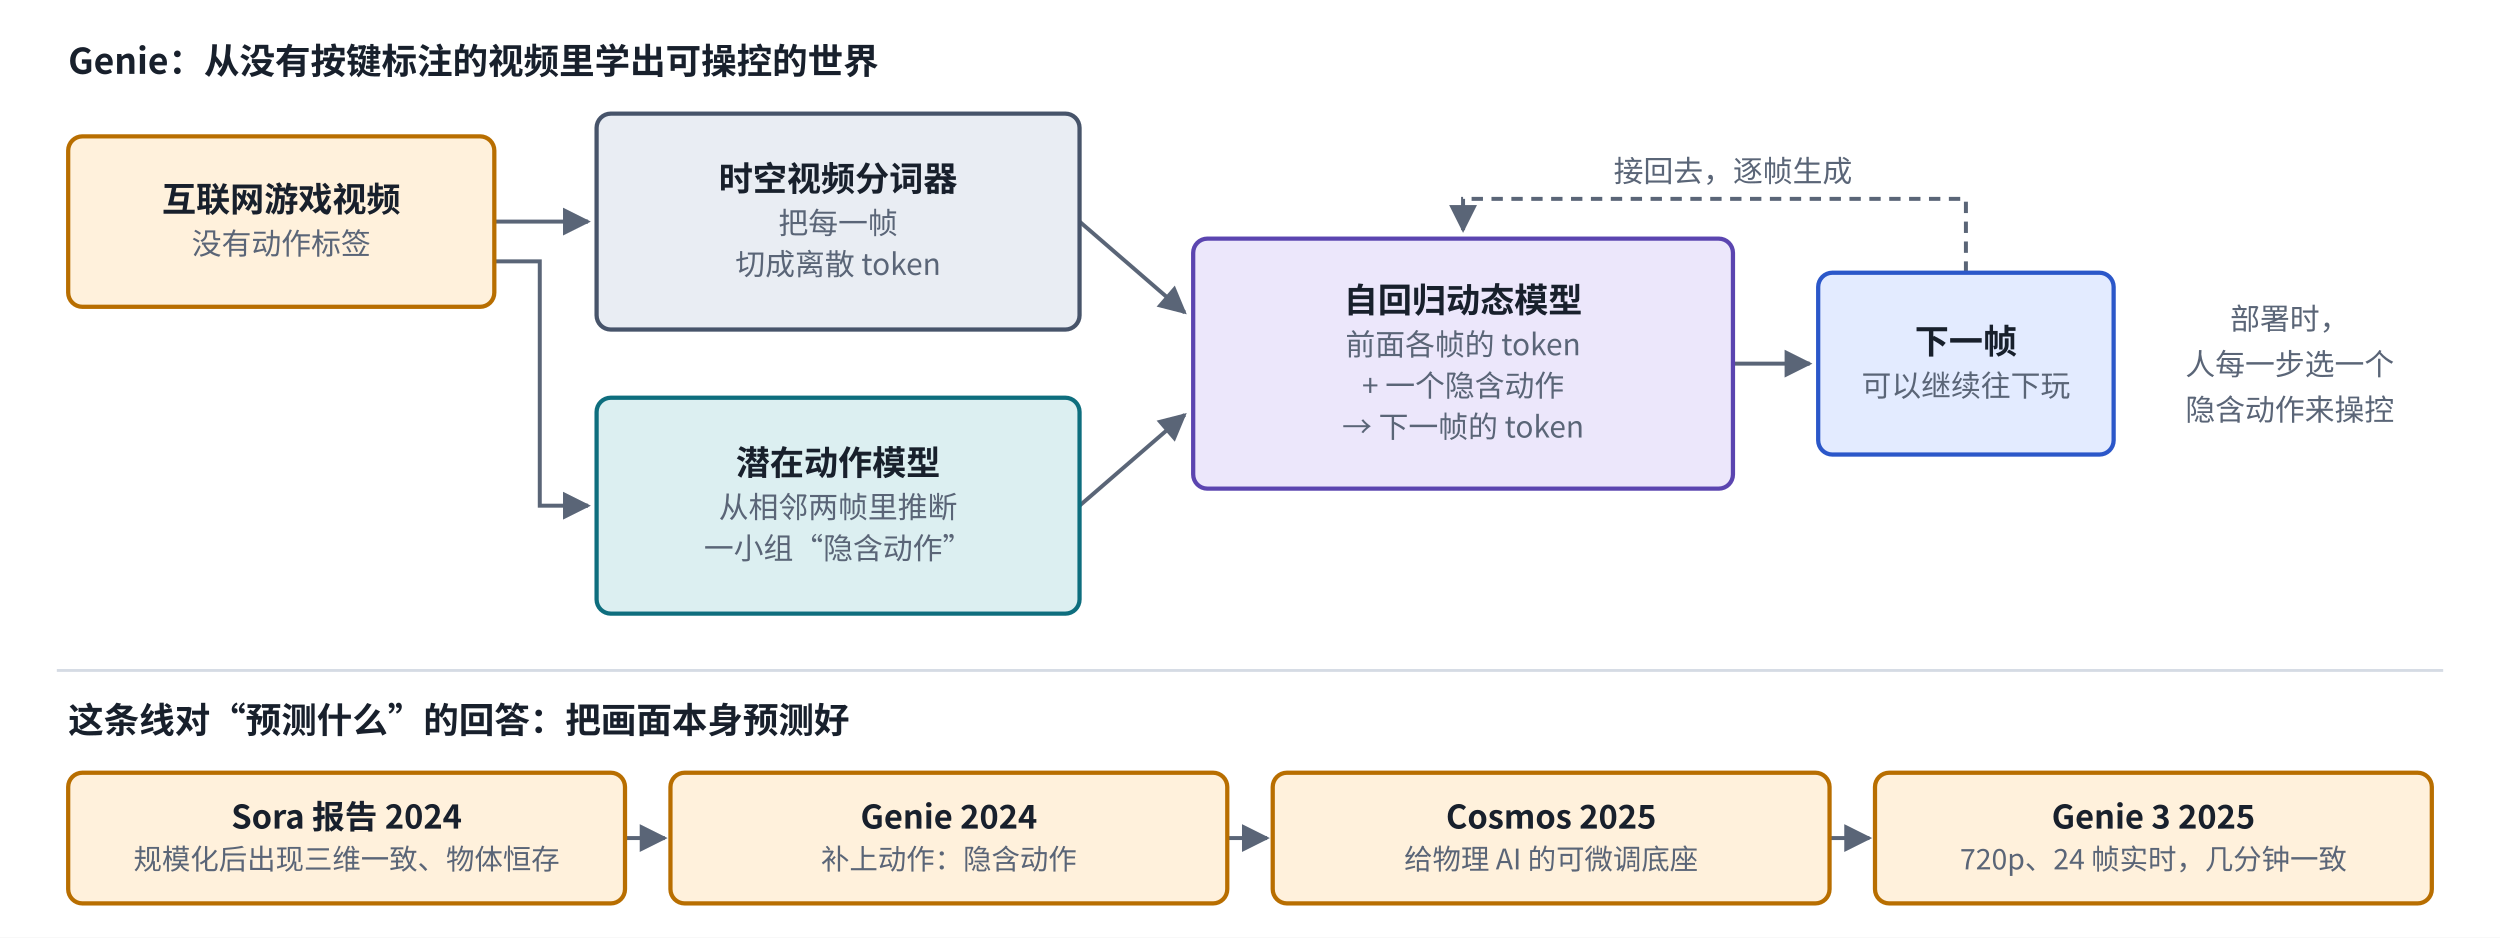
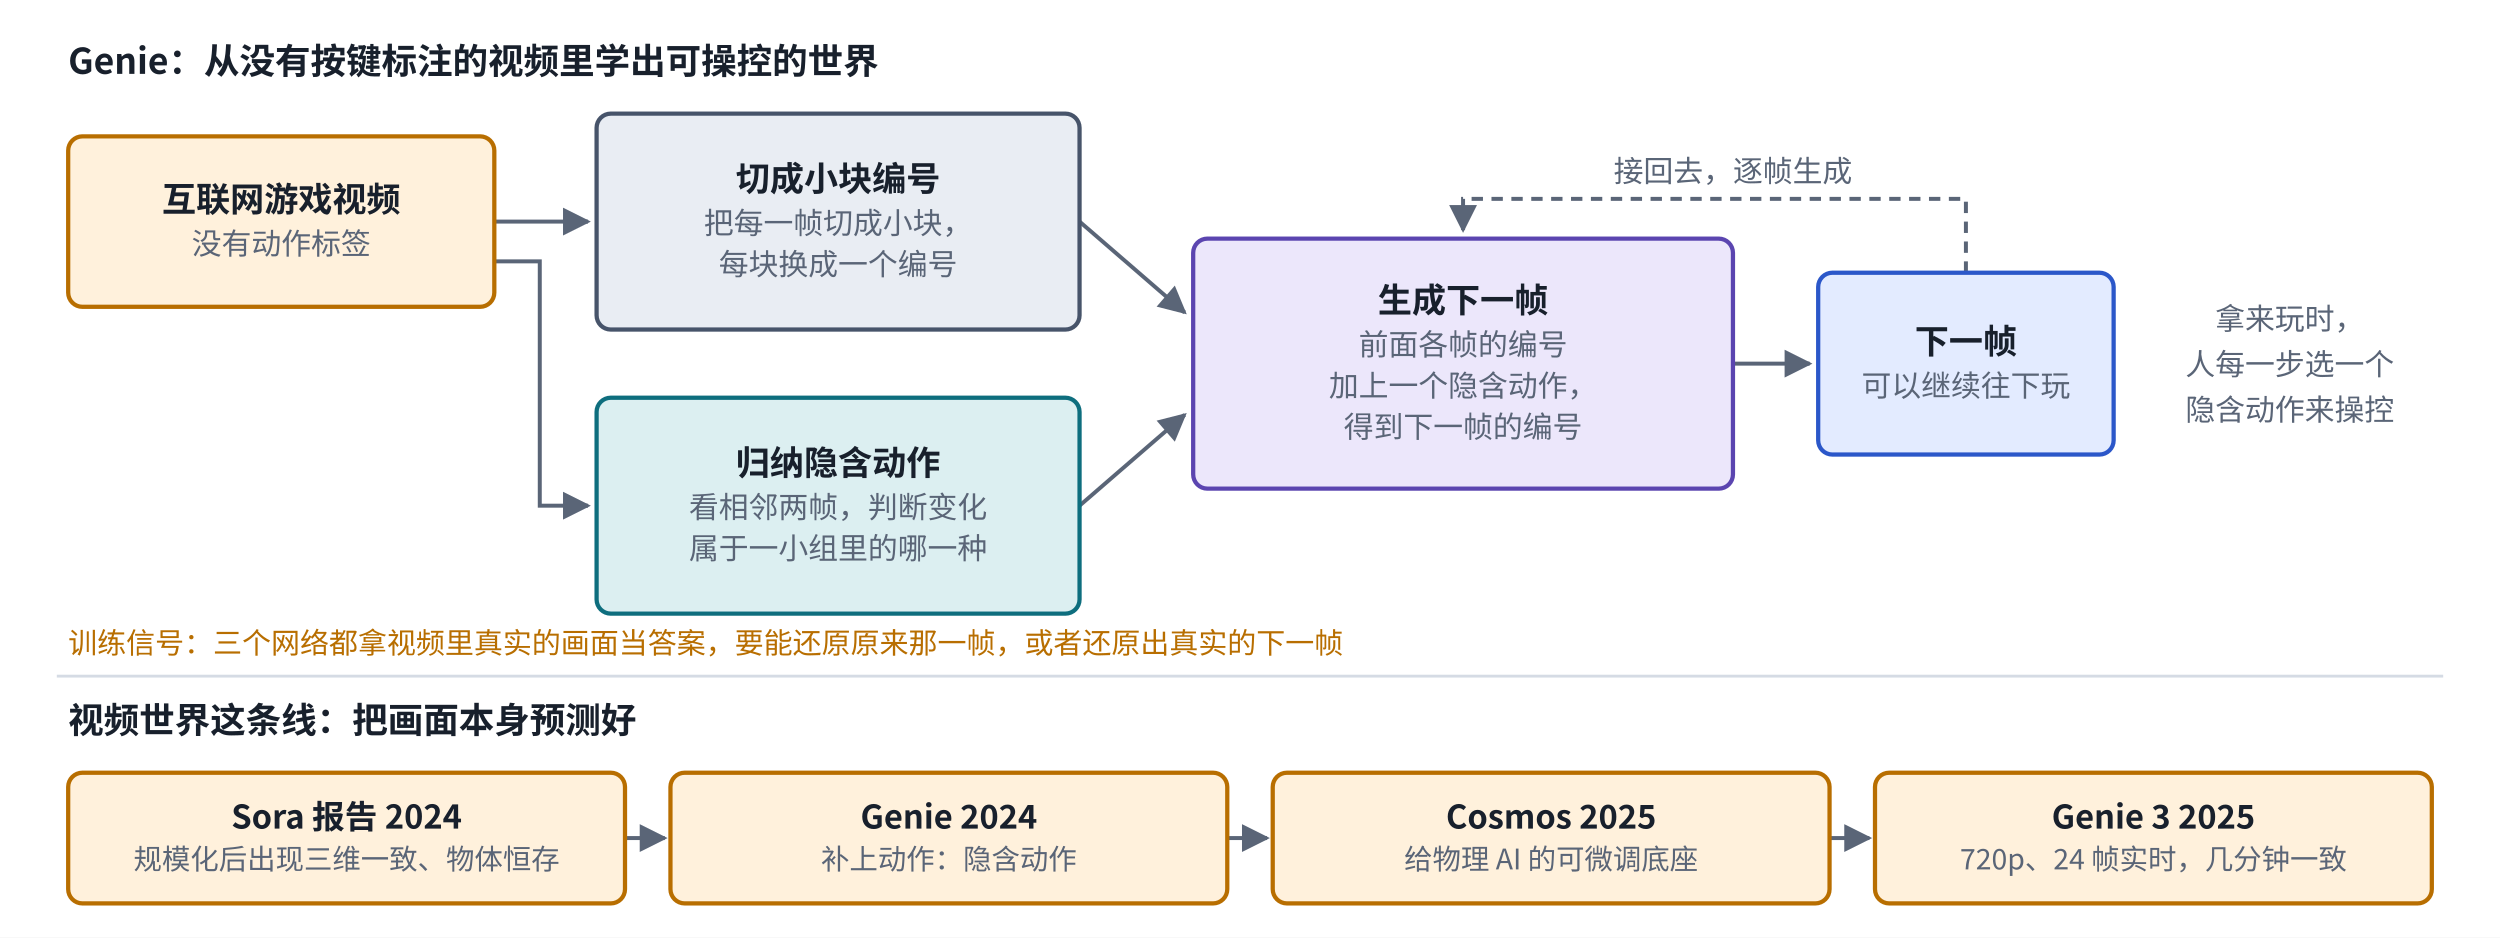
<svg xmlns="http://www.w3.org/2000/svg" viewBox="0 0 880 330" width="880" height="330" role="img" aria-label="Genie 的三个部件与视频世界这条线">
  <defs>
    <marker id="ah-s3genie" viewBox="0 0 10 10" refX="9" refY="5" markerWidth="7" markerHeight="7" orient="auto-start-reverse">
      <path d="M0,0 L10,5 L0,10 z" fill="#5A6577" />
    </marker>
  </defs>
  <rect x="0" y="0" width="880" height="330" fill="#ffffff" />
  <path d="M174,78 L207,78" fill="none" stroke="#5A6577" stroke-width="1.4" marker-end="url(#ah-s3genie)" />
  <path d="M174,92 L190,92 L190,178 L207,178" fill="none" stroke="#5A6577" stroke-width="1.4" marker-end="url(#ah-s3genie)" />
  <path d="M380,78 L417,110" fill="none" stroke="#5A6577" stroke-width="1.4" marker-end="url(#ah-s3genie)" />
  <path d="M380,178 L417,146" fill="none" stroke="#5A6577" stroke-width="1.4" marker-end="url(#ah-s3genie)" />
  <path d="M610,128 L637,128" fill="none" stroke="#5A6577" stroke-width="1.4" marker-end="url(#ah-s3genie)" />
  <path d="M692,96 L692,70 L515,70 L515,81" fill="none" stroke="#5A6577" stroke-width="1.4" stroke-dasharray="4 3" marker-end="url(#ah-s3genie)" />
-   <line x1="20" y1="236" x2="860" y2="236" stroke="#D5DBE4" stroke-width="1" />
+   <line x1="20" y1="238" x2="860" y2="238" stroke="#D5DBE4" stroke-width="1" />
  <path d="M220,295 L234,295" fill="none" stroke="#5A6577" stroke-width="1.4" marker-end="url(#ah-s3genie)" />
  <path d="M432,295 L446,295" fill="none" stroke="#5A6577" stroke-width="1.4" marker-end="url(#ah-s3genie)" />
  <path d="M644,295 L658,295" fill="none" stroke="#5A6577" stroke-width="1.4" marker-end="url(#ah-s3genie)" />
  <rect x="24" y="48" width="150" height="60" rx="5" fill="#FFF1DC" stroke="#B86E00" stroke-width="1.5" />
  <rect x="210" y="40" width="170" height="76" rx="5" fill="#E9EDF3" stroke="#47546A" stroke-width="1.5" />
  <rect x="210" y="140" width="170" height="76" rx="5" fill="#DCEFF1" stroke="#0E6E7E" stroke-width="1.5" />
  <rect x="420" y="84" width="190" height="88" rx="5" fill="#ECE7FB" stroke="#5B45B0" stroke-width="1.5" />
  <rect x="640" y="96" width="104" height="64" rx="5" fill="#E3EBFF" stroke="#2B57C9" stroke-width="1.5" />
  <rect x="24" y="272" width="196" height="46" rx="5" fill="#FFF1DC" stroke="#B86E00" stroke-width="1.5" />
  <rect x="236" y="272" width="196" height="46" rx="5" fill="#FFF1DC" stroke="#B86E00" stroke-width="1.5" />
  <rect x="448" y="272" width="196" height="46" rx="5" fill="#FFF1DC" stroke="#B86E00" stroke-width="1.5" />
  <rect x="660" y="272" width="196" height="46" rx="5" fill="#FFF1DC" stroke="#B86E00" stroke-width="1.5" />
  <text x="24" y="26" text-anchor="start" font-size="12.5" font-weight="700" fill="#18202C" font-family="PingFang SC, Noto Sans CJK SC, Microsoft YaHei, sans-serif">Genie：从没有按键标注的视频里学出可操控的世界</text>
  <text x="99" y="74.475" text-anchor="middle" font-size="12" font-weight="600" fill="#18202C" font-family="PingFang SC, Noto Sans CJK SC, Microsoft YaHei, sans-serif">互联网游戏视频</text>
  <text x="99" y="89.535" text-anchor="middle" font-size="10.5" font-weight="400" fill="#5A6577" font-family="PingFang SC, Noto Sans CJK SC, Microsoft YaHei, sans-serif">没有动作标签</text>
-   <text x="295" y="67.23" text-anchor="middle" font-size="12" font-weight="600" fill="#18202C" font-family="PingFang SC, Noto Sans CJK SC, Microsoft YaHei, sans-serif">时空视频分词器</text>
-   <text x="295" y="82.29" text-anchor="middle" font-size="10.5" font-weight="400" fill="#5A6577" font-family="PingFang SC, Noto Sans CJK SC, Microsoft YaHei, sans-serif">把每一帧</text>
-   <text x="295" y="96.78" text-anchor="middle" font-size="10.5" font-weight="400" fill="#5A6577" font-family="PingFang SC, Noto Sans CJK SC, Microsoft YaHei, sans-serif">切成离散 token</text>
-   <text x="295" y="167.23" text-anchor="middle" font-size="12" font-weight="600" fill="#18202C" font-family="PingFang SC, Noto Sans CJK SC, Microsoft YaHei, sans-serif">潜在动作模型</text>
-   <text x="295" y="182.29" text-anchor="middle" font-size="10.5" font-weight="400" fill="#5A6577" font-family="PingFang SC, Noto Sans CJK SC, Microsoft YaHei, sans-serif">从相邻两帧里推断</text>
-   <text x="295" y="196.78" text-anchor="middle" font-size="10.5" font-weight="400" fill="#5A6577" font-family="PingFang SC, Noto Sans CJK SC, Microsoft YaHei, sans-serif">一小组“隐含动作”</text>
-   <text x="515" y="109.985" text-anchor="middle" font-size="12" font-weight="600" fill="#18202C" font-family="PingFang SC, Noto Sans CJK SC, Microsoft YaHei, sans-serif">自回归动态模型</text>
-   <text x="515" y="125.045" text-anchor="middle" font-size="10.5" font-weight="400" fill="#5A6577" font-family="PingFang SC, Noto Sans CJK SC, Microsoft YaHei, sans-serif">前面各帧的 token</text>
-   <text x="515" y="139.535" text-anchor="middle" font-size="10.5" font-weight="400" fill="#5A6577" font-family="PingFang SC, Noto Sans CJK SC, Microsoft YaHei, sans-serif">+ 一个隐含动作</text>
-   <text x="515" y="154.025" text-anchor="middle" font-size="10.5" font-weight="400" fill="#5A6577" font-family="PingFang SC, Noto Sans CJK SC, Microsoft YaHei, sans-serif">→ 下一帧的 token</text>
+   <text x="295" y="67.23" text-anchor="middle" font-size="12" font-weight="600" fill="#18202C" font-family="PingFang SC, Noto Sans CJK SC, Microsoft YaHei, sans-serif">切成小块编号</text>
+   <text x="295" y="82.29" text-anchor="middle" font-size="10.5" font-weight="400" fill="#5A6577" font-family="PingFang SC, Noto Sans CJK SC, Microsoft YaHei, sans-serif">把每一帧切成小块，</text>
+   <text x="295" y="96.78" text-anchor="middle" font-size="10.5" font-weight="400" fill="#5A6577" font-family="PingFang SC, Noto Sans CJK SC, Microsoft YaHei, sans-serif">每块换成一个编号</text>
+   <text x="295" y="167.23" text-anchor="middle" font-size="12" font-weight="600" fill="#18202C" font-family="PingFang SC, Noto Sans CJK SC, Microsoft YaHei, sans-serif">归纳隐含动作</text>
+   <text x="295" y="182.29" text-anchor="middle" font-size="10.5" font-weight="400" fill="#5A6577" font-family="PingFang SC, Noto Sans CJK SC, Microsoft YaHei, sans-serif">看相邻两帧，判断变化</text>
+   <text x="295" y="196.78" text-anchor="middle" font-size="10.5" font-weight="400" fill="#5A6577" font-family="PingFang SC, Noto Sans CJK SC, Microsoft YaHei, sans-serif">属于一小组里的哪一种</text>
+   <text x="515" y="109.985" text-anchor="middle" font-size="12" font-weight="600" fill="#18202C" font-family="PingFang SC, Noto Sans CJK SC, Microsoft YaHei, sans-serif">生成下一帧</text>
+   <text x="515" y="125.045" text-anchor="middle" font-size="10.5" font-weight="400" fill="#5A6577" font-family="PingFang SC, Noto Sans CJK SC, Microsoft YaHei, sans-serif">前面各帧的编号</text>
+   <text x="515" y="139.535" text-anchor="middle" font-size="10.5" font-weight="400" fill="#5A6577" font-family="PingFang SC, Noto Sans CJK SC, Microsoft YaHei, sans-serif">加上一个隐含动作，</text>
+   <text x="515" y="154.025" text-anchor="middle" font-size="10.5" font-weight="400" fill="#5A6577" font-family="PingFang SC, Noto Sans CJK SC, Microsoft YaHei, sans-serif">得到下一帧的编号</text>
  <text x="692" y="124.475" text-anchor="middle" font-size="12" font-weight="600" fill="#18202C" font-family="PingFang SC, Noto Sans CJK SC, Microsoft YaHei, sans-serif">下一帧</text>
  <text x="692" y="139.535" text-anchor="middle" font-size="10.5" font-weight="400" fill="#5A6577" font-family="PingFang SC, Noto Sans CJK SC, Microsoft YaHei, sans-serif">可以继续往下玩</text>
  <text x="610" y="64" text-anchor="middle" font-size="10.5" font-weight="400" fill="#5A6577" font-family="PingFang SC, Noto Sans CJK SC, Microsoft YaHei, sans-serif" style="paint-order:stroke;stroke-width:4px;stroke-linejoin:round" stroke="#ffffff">接回去，逐帧生成</text>
-   <text x="806" y="116" text-anchor="middle" font-size="10.5" font-weight="400" fill="#5A6577" font-family="PingFang SC, Noto Sans CJK SC, Microsoft YaHei, sans-serif">部署时，</text>
+   <text x="806" y="116" text-anchor="middle" font-size="10.5" font-weight="400" fill="#5A6577" font-family="PingFang SC, Noto Sans CJK SC, Microsoft YaHei, sans-serif">拿来玩时，</text>
  <text x="806" y="132" text-anchor="middle" font-size="10.5" font-weight="400" fill="#5A6577" font-family="PingFang SC, Noto Sans CJK SC, Microsoft YaHei, sans-serif">人每一步选一个</text>
  <text x="806" y="148" text-anchor="middle" font-size="10.5" font-weight="400" fill="#5A6577" font-family="PingFang SC, Noto Sans CJK SC, Microsoft YaHei, sans-serif">隐含动作来操控</text>
-   <text x="24" y="258" text-anchor="start" font-size="12.5" font-weight="700" fill="#18202C" font-family="PingFang SC, Noto Sans CJK SC, Microsoft YaHei, sans-serif">这条线对“预测什么”的回答：把画面本身预测好</text>
+   <text x="24" y="230" text-anchor="start" font-size="10.2" font-weight="500" fill="#B86E00" font-family="PingFang SC, Noto Sans CJK SC, Microsoft YaHei, sans-serif">训练信号：三个网络都拿视频里真实的画面当答案，要能还原原来那一帧，或者还原出真实的下一帧</text>
+   <text x="24" y="258" text-anchor="start" font-size="12.5" font-weight="700" fill="#18202C" font-family="PingFang SC, Noto Sans CJK SC, Microsoft YaHei, sans-serif">视频世界这条线：把画面本身预测好</text>
  <text x="122" y="291.665" text-anchor="middle" font-size="11.5" font-weight="600" fill="#18202C" font-family="PingFang SC, Noto Sans CJK SC, Microsoft YaHei, sans-serif">Sora 报告 2024</text>
  <text x="122" y="306.035" text-anchor="middle" font-size="10" font-weight="400" fill="#5A6577" font-family="PingFang SC, Noto Sans CJK SC, Microsoft YaHei, sans-serif">规模化后出现三维一致、物体恒存</text>
  <text x="334" y="291.665" text-anchor="middle" font-size="11.5" font-weight="600" fill="#18202C" font-family="PingFang SC, Noto Sans CJK SC, Microsoft YaHei, sans-serif">Genie 2024</text>
  <text x="334" y="306.035" text-anchor="middle" font-size="10" font-weight="400" fill="#5A6577" font-family="PingFang SC, Noto Sans CJK SC, Microsoft YaHei, sans-serif">补上动作：隐含动作</text>
  <text x="546" y="291.665" text-anchor="middle" font-size="11.5" font-weight="600" fill="#18202C" font-family="PingFang SC, Noto Sans CJK SC, Microsoft YaHei, sans-serif">Cosmos 2025</text>
  <text x="546" y="306.035" text-anchor="middle" font-size="10" font-weight="400" fill="#5A6577" font-family="PingFang SC, Noto Sans CJK SC, Microsoft YaHei, sans-serif">给物理 AI 的可微调底座</text>
  <text x="758" y="291.665" text-anchor="middle" font-size="11.5" font-weight="600" fill="#18202C" font-family="PingFang SC, Noto Sans CJK SC, Microsoft YaHei, sans-serif">Genie 3 2025</text>
  <text x="758" y="306.035" text-anchor="middle" font-size="10" font-weight="400" fill="#5A6577" font-family="PingFang SC, Noto Sans CJK SC, Microsoft YaHei, sans-serif">720p、24 帧实时，几分钟一致</text>
</svg>
